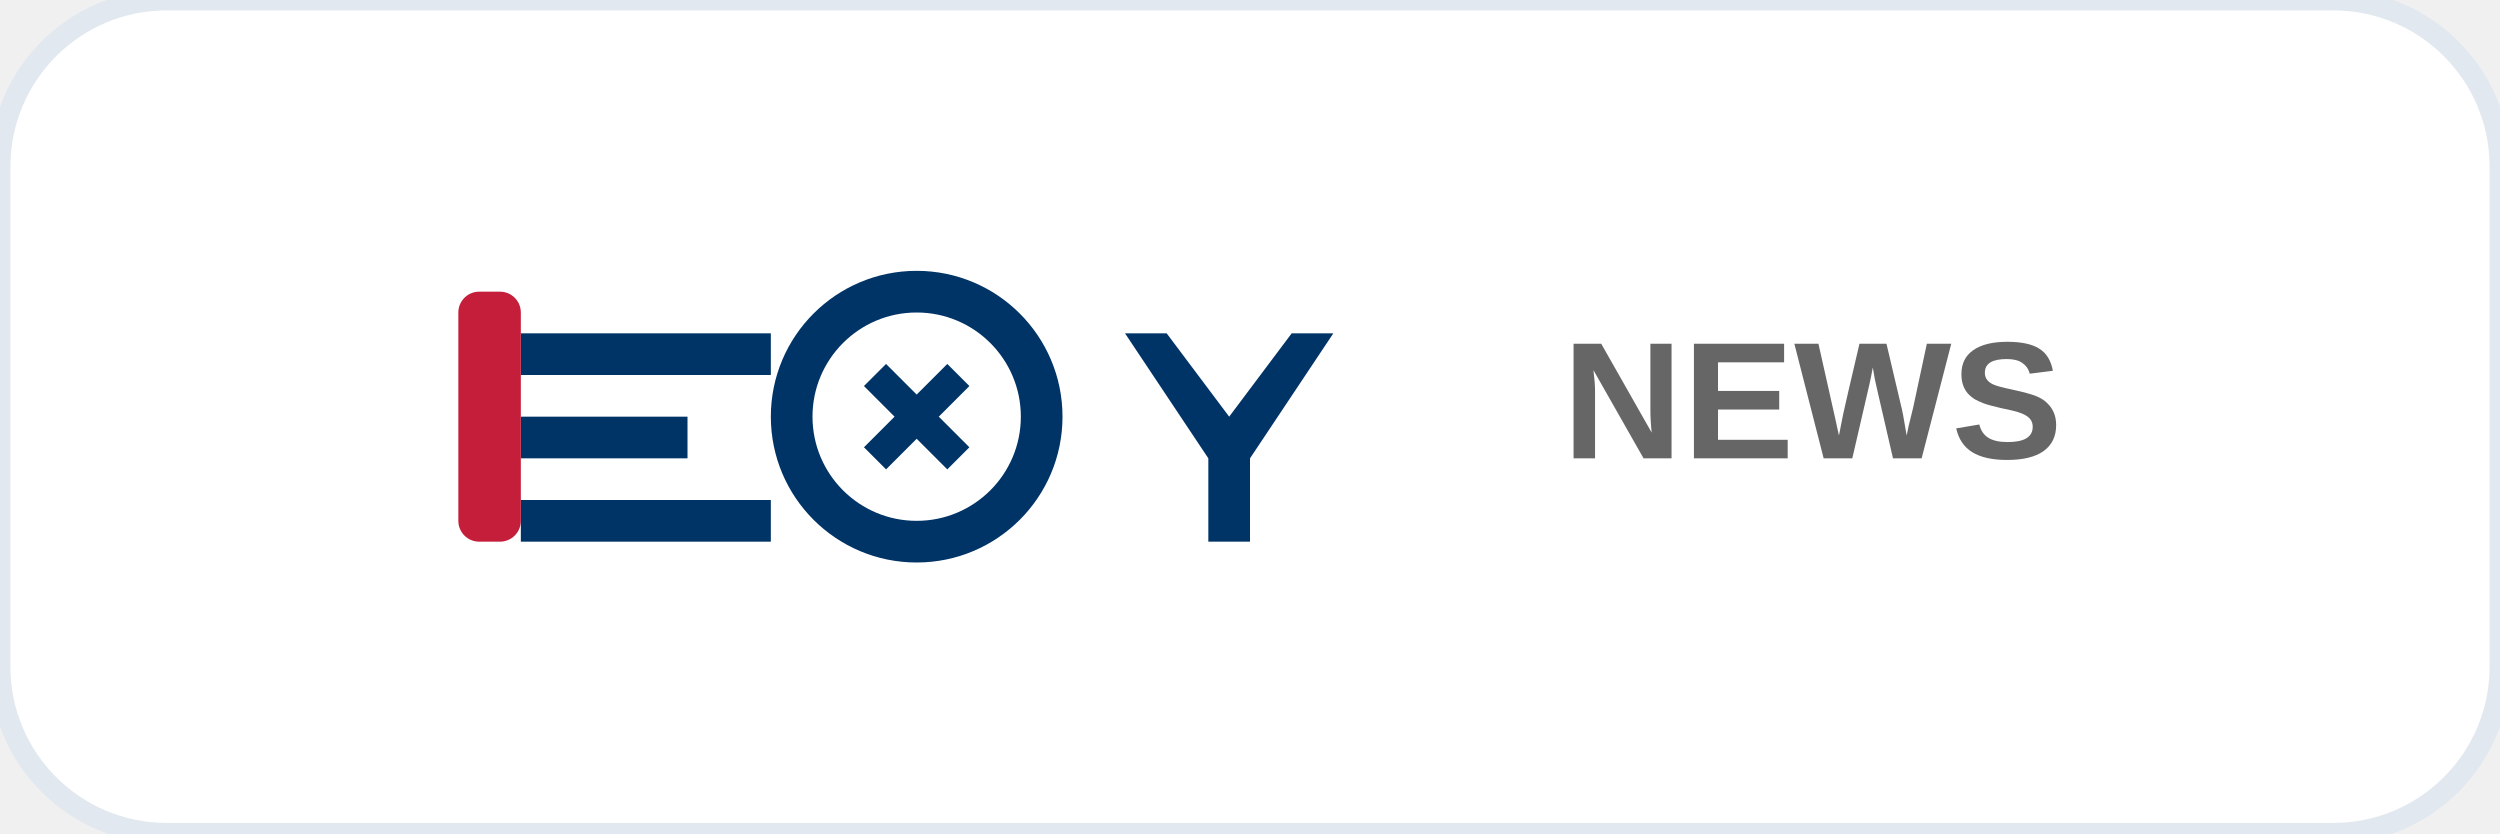
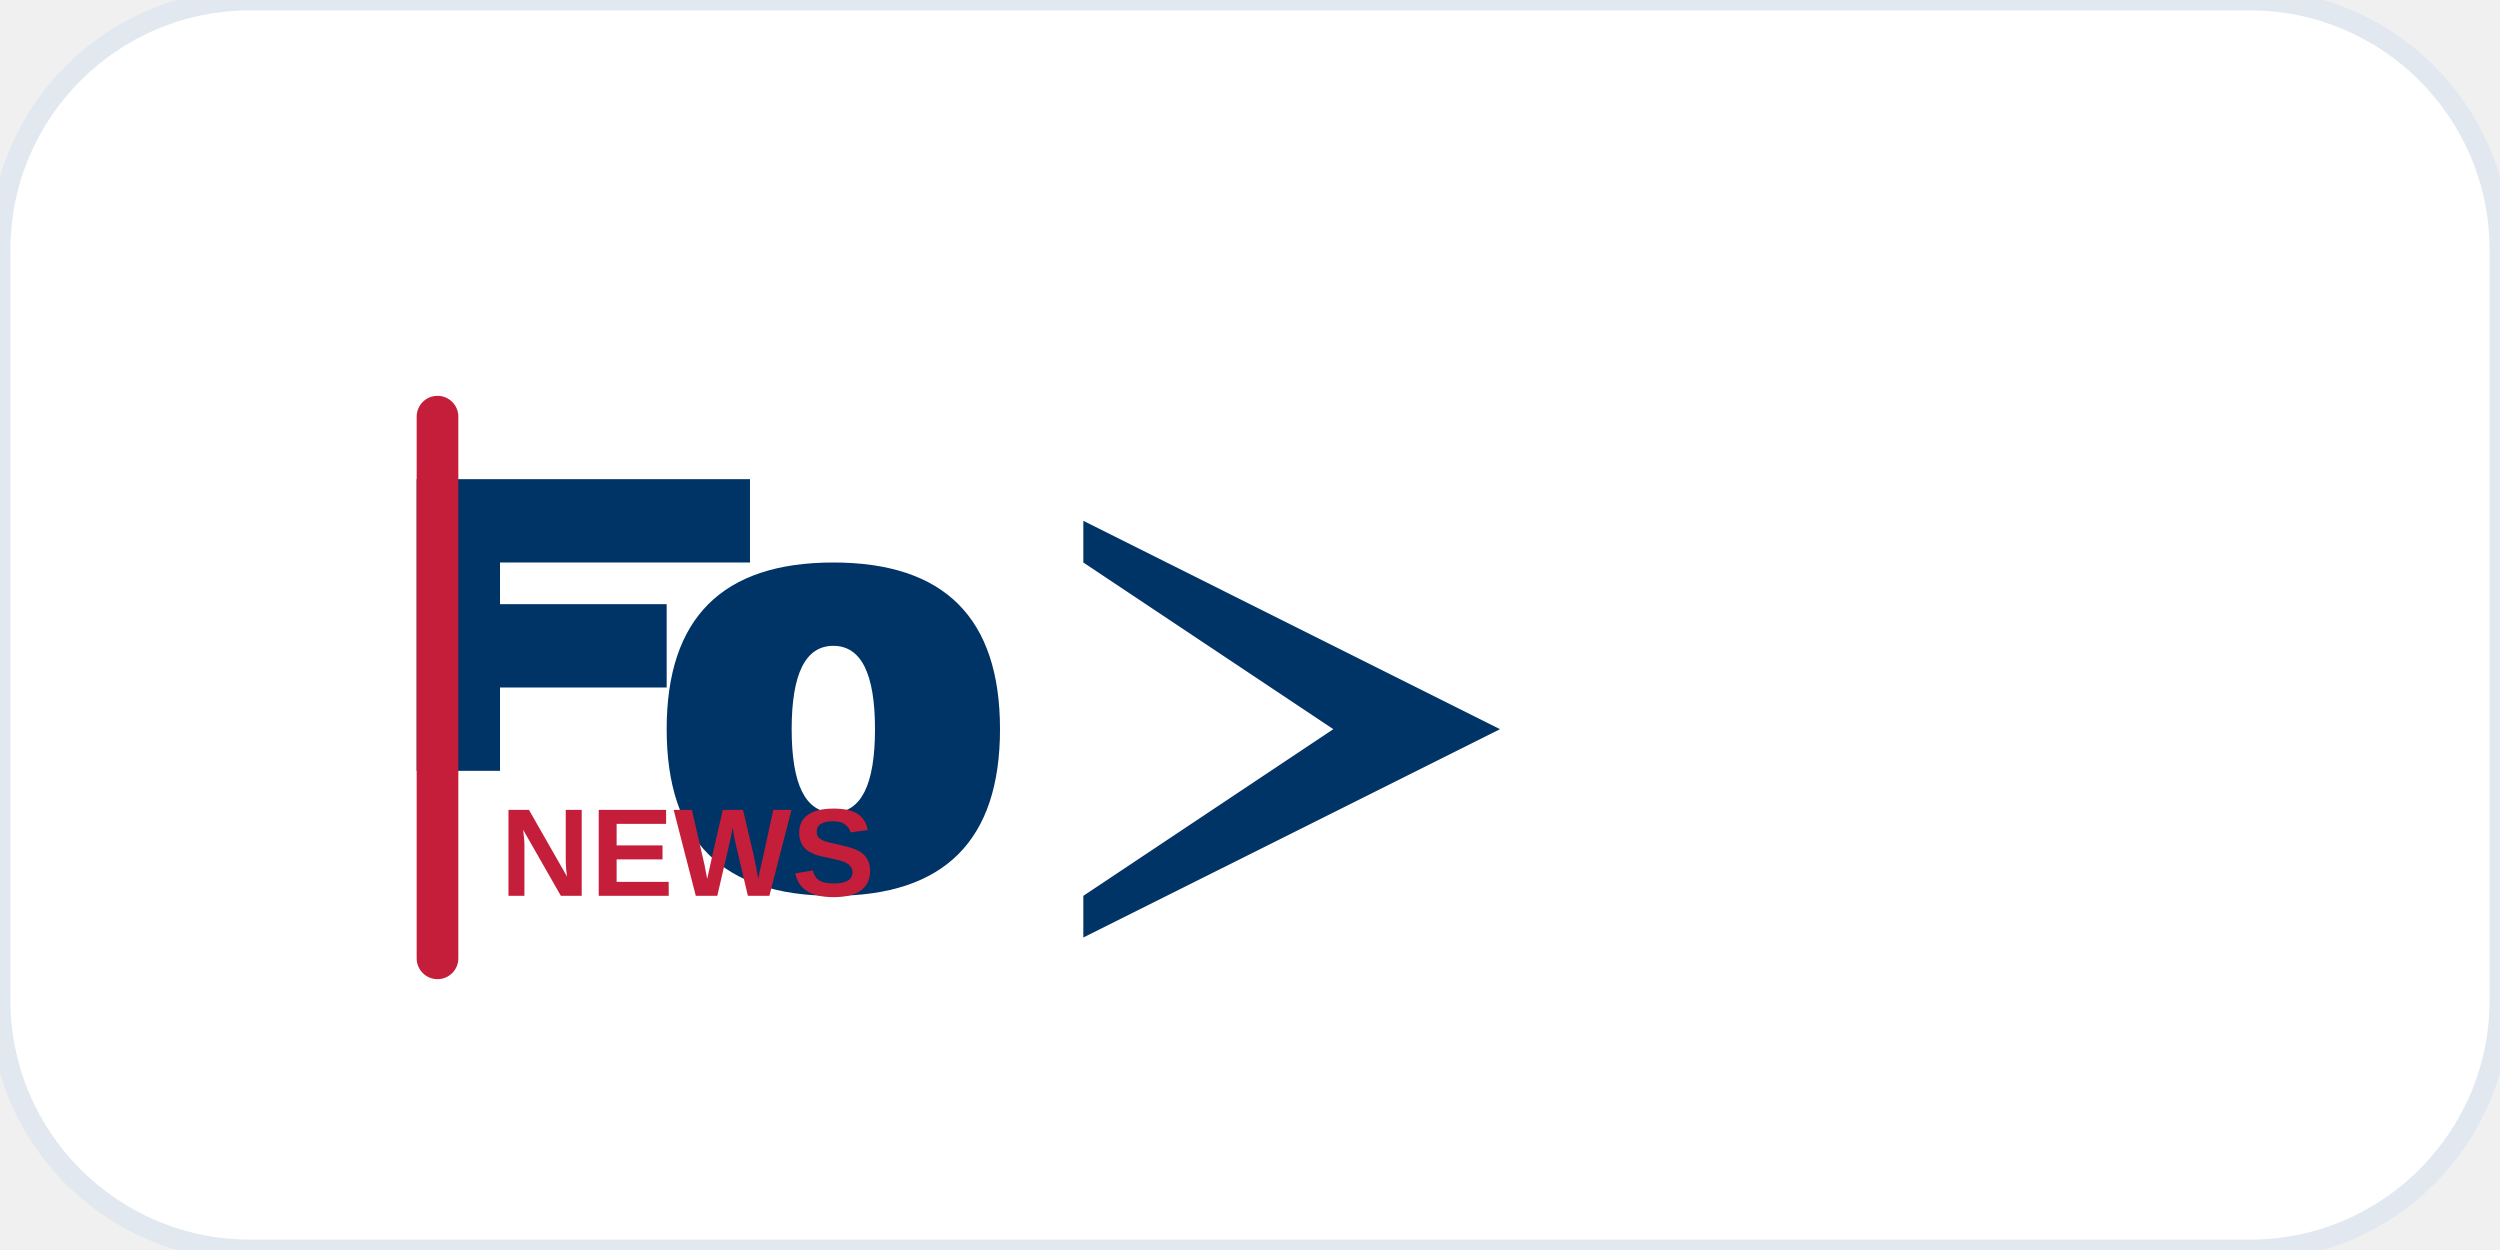
- <svg xmlns="http://www.w3.org/2000/svg" width="120" height="40" viewBox="0 0 120 40" fill="none">
-   <rect width="120" height="40" rx="8" fill="#ffffff" stroke="#e2e8f0" stroke-width="1" />
-   <g fill="#003366">
-     <rect x="25" y="16" width="12" height="2" fill="#003366" />
-     <rect x="25" y="20" width="8" height="2" fill="#003366" />
-     <rect x="25" y="24" width="12" height="2" fill="#003366" />
-     <circle cx="44" cy="20" r="6" fill="none" stroke="#003366" stroke-width="2" />
-     <path d="M42 18L46 22M46 18L42 22" stroke="#003366" stroke-width="1.5" />
-     <path d="M56 16L59 20L62 16H64L60 22V26H58V22L54 16H56Z" fill="#003366" />
+ <svg xmlns="http://www.w3.org/2000/svg" width="120" height="60" viewBox="0 0 120 60" fill="none">
+   <rect width="120" height="60" rx="12" fill="#ffffff" stroke="#e2e8f0" stroke-width="1" />
+   <g transform="translate(20, 15)">
+     <path d="M0 8 L0 22 L4 22 L4 18 L12 18 L12 14 L4 14 L4 12 L16 12 L16 8 Z" fill="#003366" />
+     <path d="M20 12 Q16 12 14 14 Q12 16 12 20 Q12 24 14 26 Q16 28 20 28 Q24 28 26 26 Q28 24 28 20 Q28 16 26 14 Q24 12 20 12 Z M20 16 Q22 16 22 20 Q22 24 20 24 Q18 24 18 20 Q18 16 20 16 Z" fill="#003366" />
+     <path d="M32 12 L44 20 L32 28 L32 30 L52 20 L32 10 Z" fill="#003366" />
+     <text x="4" y="28" font-family="Arial, sans-serif" font-size="6" font-weight="600" fill="#c41e3a">NEWS</text>
+     <rect x="0" y="4" width="2" height="28" fill="#c41e3a" rx="1" />
  </g>
-   <rect x="22" y="14" width="3" height="12" fill="#c41e3a" rx="1" />
-   <text x="75" y="22" font-family="Arial, sans-serif" font-size="8" font-weight="600" fill="#666">NEWS</text>
</svg>
